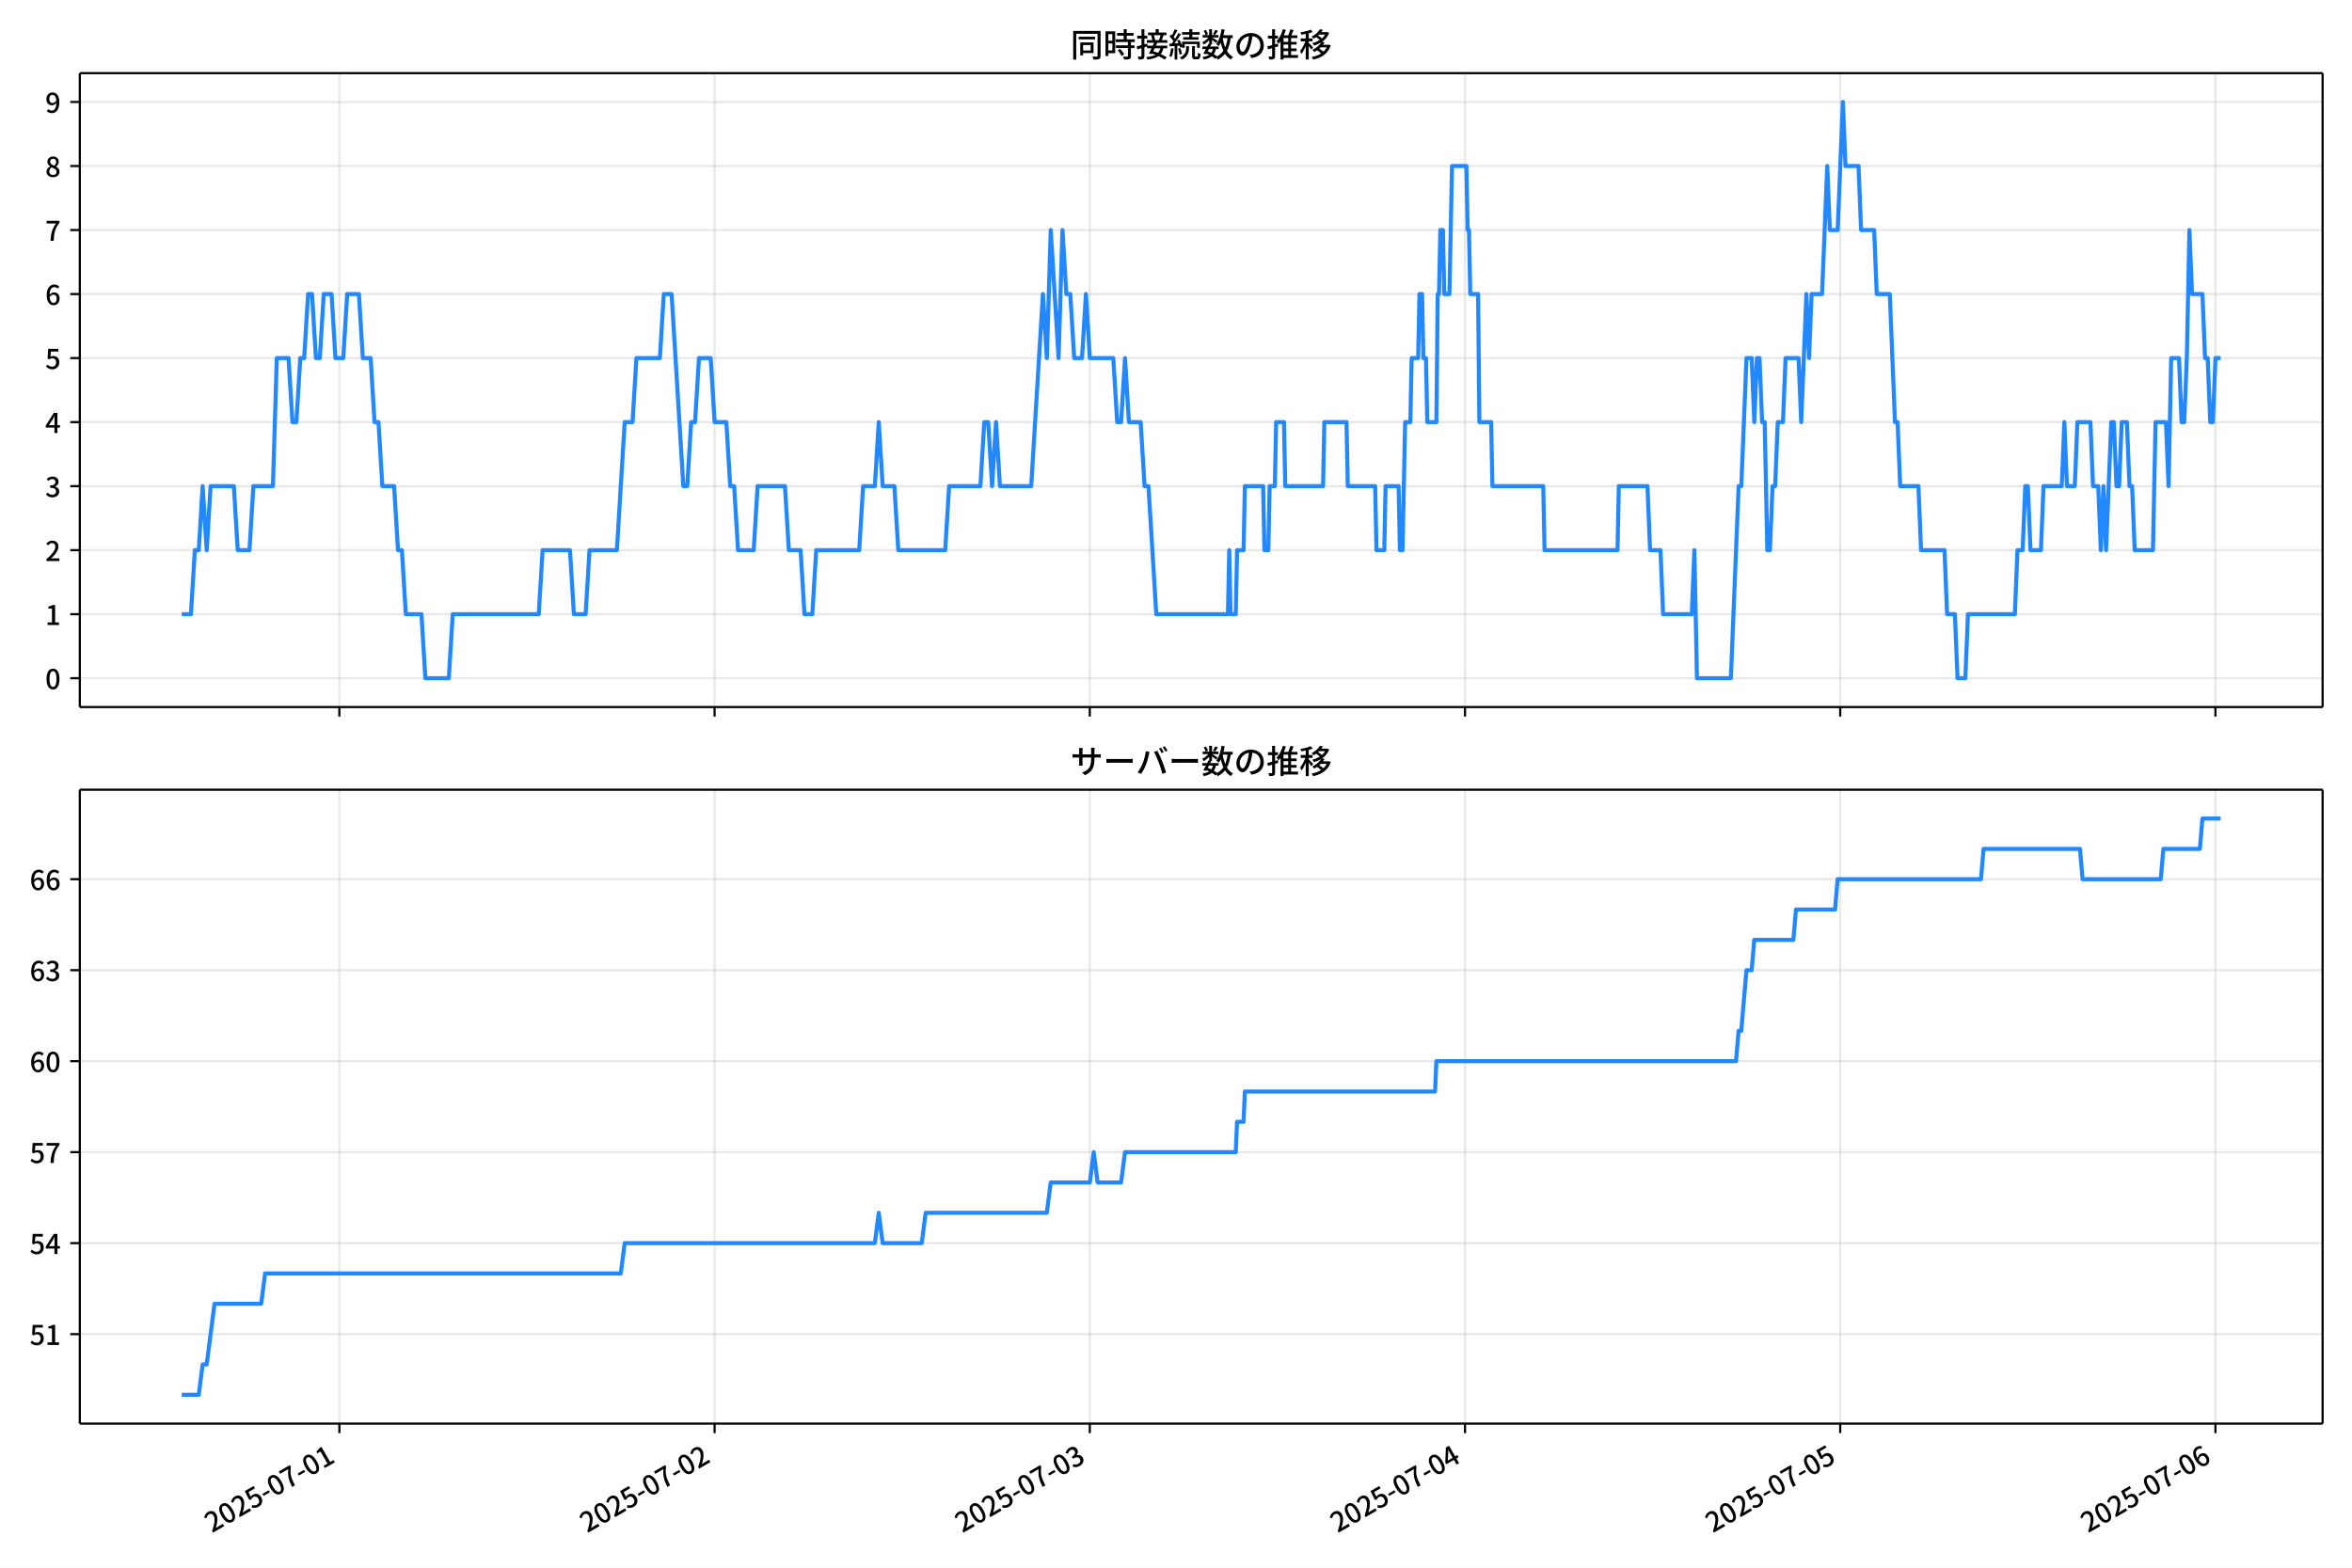
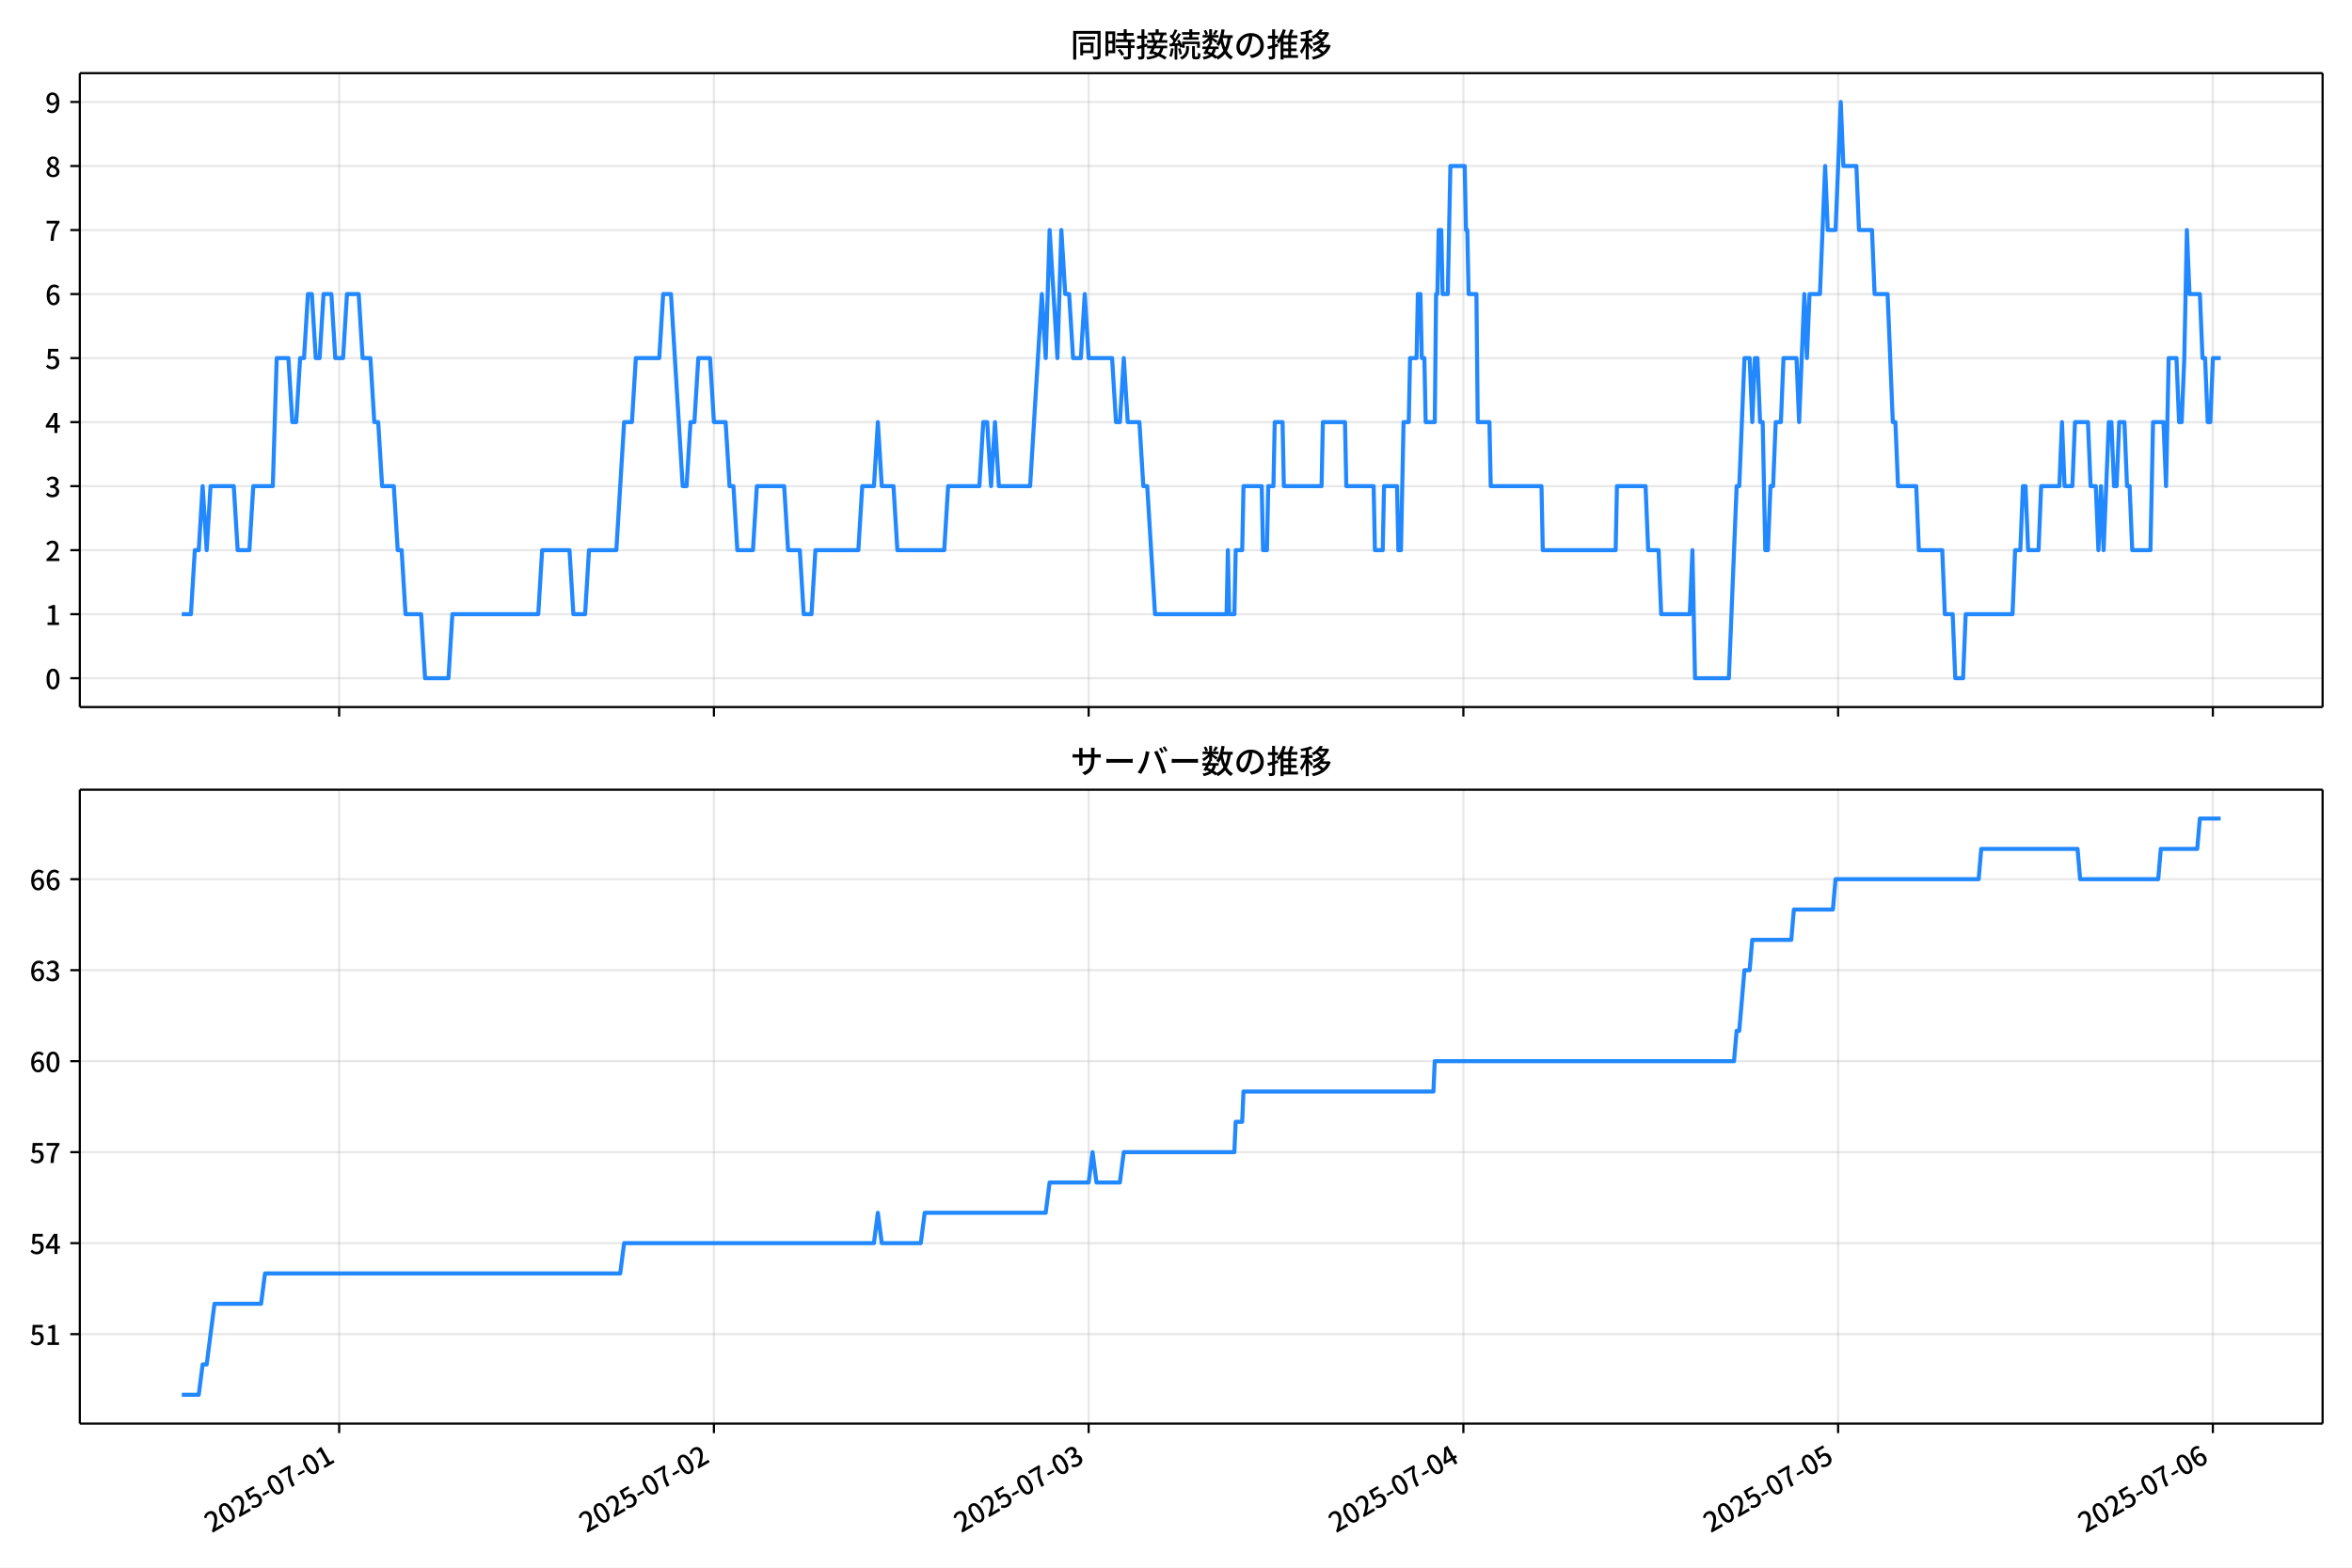
<svg xmlns="http://www.w3.org/2000/svg" xmlns:xlink="http://www.w3.org/1999/xlink" version="1.1" viewBox="0 0 864 576">
  <defs>
    <style type="text/css">*{stroke-linejoin: round; stroke-linecap: butt}</style>
  </defs>
  <g id="aa">
    <g id="ab">
      <path d="m0 576h864v-576h-864z" fill="#fff" />
    </g>
    <g id="ac">
      <g id="ad">
        <path d="m29.32 259.78h823.88v-232.9h-823.88z" fill="#fff" />
      </g>
      <g id="ae">
        <g id="af">
          <g id="ag">
-             <path d="m124.66 259.78v-232.9" clip-path="url(#b)" fill="none" stroke="#b0b0b0" stroke-linecap="square" stroke-opacity=".3" stroke-width=".8" />
+             <path d="m124.59 259.78v-232.9" clip-path="url(#b)" fill="none" stroke="#b0b0b0" stroke-linecap="square" stroke-opacity=".3" stroke-width=".8" />
          </g>
          <g id="ah">
            <defs>
              <path id="f" d="m0 0v3.5" stroke="#000" stroke-width=".8" />
            </defs>
-             <use x="124.664" y="259.778" stroke="#000000" stroke-width=".8" xlink:href="#f" />
+             <use x="124.59" y="259.778" stroke="#000000" stroke-width=".8" xlink:href="#f" />
          </g>
        </g>
        <g id="ai">
          <g id="aj">
-             <path d="m262.5 259.78v-232.9" clip-path="url(#b)" fill="none" stroke="#b0b0b0" stroke-linecap="square" stroke-opacity=".3" stroke-width=".8" />
+             <path d="m262.25 259.78v-232.9" clip-path="url(#b)" fill="none" stroke="#b0b0b0" stroke-linecap="square" stroke-opacity=".3" stroke-width=".8" />
          </g>
          <g id="ak">
-             <use x="262.499" y="259.778" stroke="#000000" stroke-width=".8" xlink:href="#f" />
+             <use x="262.249" y="259.778" stroke="#000000" stroke-width=".8" xlink:href="#f" />
          </g>
        </g>
        <g id="al">
          <g id="am">
-             <path d="m400.33 259.78v-232.9" clip-path="url(#b)" fill="none" stroke="#b0b0b0" stroke-linecap="square" stroke-opacity=".3" stroke-width=".8" />
+             <path d="m399.91 259.78v-232.9" clip-path="url(#b)" fill="none" stroke="#b0b0b0" stroke-linecap="square" stroke-opacity=".3" stroke-width=".8" />
          </g>
          <g id="an">
-             <use x="400.333" y="259.778" stroke="#000000" stroke-width=".8" xlink:href="#f" />
+             <use x="399.907" y="259.778" stroke="#000000" stroke-width=".8" xlink:href="#f" />
          </g>
        </g>
        <g id="ao">
          <g id="ap">
-             <path d="m538.17 259.78v-232.9" clip-path="url(#b)" fill="none" stroke="#b0b0b0" stroke-linecap="square" stroke-opacity=".3" stroke-width=".8" />
+             <path d="m537.57 259.78v-232.9" clip-path="url(#b)" fill="none" stroke="#b0b0b0" stroke-linecap="square" stroke-opacity=".3" stroke-width=".8" />
          </g>
          <g id="aq">
-             <use x="538.168" y="259.778" stroke="#000000" stroke-width=".8" xlink:href="#f" />
+             <use x="537.566" y="259.778" stroke="#000000" stroke-width=".8" xlink:href="#f" />
          </g>
        </g>
        <g id="ar">
          <g id="as">
-             <path d="m676 259.78v-232.9" clip-path="url(#b)" fill="none" stroke="#b0b0b0" stroke-linecap="square" stroke-opacity=".3" stroke-width=".8" />
+             <path d="m675.22 259.78v-232.9" clip-path="url(#b)" fill="none" stroke="#b0b0b0" stroke-linecap="square" stroke-opacity=".3" stroke-width=".8" />
          </g>
          <g id="at">
-             <use x="676.002" y="259.778" stroke="#000000" stroke-width=".8" xlink:href="#f" />
+             <use x="675.225" y="259.778" stroke="#000000" stroke-width=".8" xlink:href="#f" />
          </g>
        </g>
        <g id="au">
          <g id="av">
-             <path d="m813.84 259.78v-232.9" clip-path="url(#b)" fill="none" stroke="#b0b0b0" stroke-linecap="square" stroke-opacity=".3" stroke-width=".8" />
+             <path d="m812.88 259.78v-232.9" clip-path="url(#b)" fill="none" stroke="#b0b0b0" stroke-linecap="square" stroke-opacity=".3" stroke-width=".8" />
          </g>
          <g id="aw">
-             <use x="813.837" y="259.778" stroke="#000000" stroke-width=".8" xlink:href="#f" />
+             <use x="812.883" y="259.778" stroke="#000000" stroke-width=".8" xlink:href="#f" />
          </g>
        </g>
      </g>
      <g id="ax">
        <g id="ay">
          <g id="az">
            <path d="m29.32 249.19h823.88" clip-path="url(#b)" fill="none" stroke="#b0b0b0" stroke-linecap="square" stroke-opacity=".3" stroke-width=".8" />
          </g>
          <g id="ba">
            <defs>
              <path id="c" d="m0 0h-3.5" stroke="#000" stroke-width=".8" />
            </defs>
            <use x="29.32" y="249.191" stroke="#000000" stroke-width=".8" xlink:href="#c" />
          </g>
          <g id="bb">
            <g transform="translate(16.62 253.18) scale(.1 -.1)">
              <defs>
                <path id="a" transform="scale(.015625)" d="m1830-90q-460 0-806 275-346 276-535 823-188 547-188 1366 0 820 188 1357 189 538 535 803 346 266 806 266 461 0 800-269 340-269 528-803 189-534 189-1354 0-819-189-1366-188-547-528-823-339-275-800-275zm0 589q237 0 422 185 186 186 288 599 103 413 103 1091 0 679-103 1082-102 403-288 582-185 180-422 180-236 0-422-180-186-179-292-582-105-403-105-1082 0-678 105-1091 106-413 292-599 186-185 422-185z" />
              </defs>
              <use xlink:href="#a" />
            </g>
          </g>
        </g>
        <g id="bc">
          <g id="bd">
            <path d="m29.32 225.67h823.88" clip-path="url(#b)" fill="none" stroke="#b0b0b0" stroke-linecap="square" stroke-opacity=".3" stroke-width=".8" />
          </g>
          <g id="be">
            <use x="29.32" y="225.666" stroke="#000000" stroke-width=".8" xlink:href="#c" />
          </g>
          <g id="bf">
            <g transform="translate(16.62 229.65) scale(.1 -.1)">
              <defs>
                <path id="m" transform="scale(.015625)" d="m544 0v608h1037v3277h-845v467q333 58 579 147 247 90 451 218h557v-4109h915v-608h-2694z" />
              </defs>
              <use xlink:href="#m" />
            </g>
          </g>
        </g>
        <g id="bg">
          <g id="bh">
            <path d="m29.32 202.14h823.88" clip-path="url(#b)" fill="none" stroke="#b0b0b0" stroke-linecap="square" stroke-opacity=".3" stroke-width=".8" />
          </g>
          <g id="bi">
            <use x="29.32" y="202.141" stroke="#000000" stroke-width=".8" xlink:href="#c" />
          </g>
          <g id="bj">
            <g transform="translate(16.62 206.13) scale(.1 -.1)">
              <defs>
                <path id="d" transform="scale(.015625)" d="m282 0v429q697 621 1164 1136 468 515 701 956 234 442 234 826 0 256-87 451-86 196-262 301-176 106-445 106-275 0-506-151-230-150-422-368l-416 410q301 333 637 518 336 186 803 186 429 0 749-176t496-493 176-745q0-455-224-919t-615-935q-390-470-889-950 186 20 394 36t374 16h1184v-634h-3046z" />
              </defs>
              <use xlink:href="#d" />
            </g>
          </g>
        </g>
        <g id="bk">
          <g id="bl">
            <path d="m29.32 178.62h823.88" clip-path="url(#b)" fill="none" stroke="#b0b0b0" stroke-linecap="square" stroke-opacity=".3" stroke-width=".8" />
          </g>
          <g id="bm">
            <use x="29.32" y="178.616" stroke="#000000" stroke-width=".8" xlink:href="#c" />
          </g>
          <g id="bn">
            <g transform="translate(16.62 182.6) scale(.1 -.1)">
              <defs>
                <path id="l" transform="scale(.015625)" d="m1715-90q-371 0-656 90t-503 240q-217 150-377 323l359 474q211-205 479-359 269-153 634-153 269 0 467 92 199 93 311 266t112 423q0 256-125 451t-429 300q-304 106-835 106v551q467 0 732 105 266 106 384 291 119 186 119 423 0 307-192 489-192 183-531 183-269 0-503-119-233-118-438-316l-384 460q282 256 614 413 333 157 737 157 422 0 748-144 327-144 512-413 186-269 186-659 0-403-221-685-221-281-592-422v-26q269-70 490-227t349-400 128-557q0-422-215-726-214-304-573-468-358-163-787-163z" />
              </defs>
              <use xlink:href="#l" />
            </g>
          </g>
        </g>
        <g id="bo">
          <g id="bp">
            <path d="m29.32 155.09h823.88" clip-path="url(#b)" fill="none" stroke="#b0b0b0" stroke-linecap="square" stroke-opacity=".3" stroke-width=".8" />
          </g>
          <g id="bq">
            <use x="29.32" y="155.091" stroke="#000000" stroke-width=".8" xlink:href="#c" />
          </g>
          <g id="br">
            <g transform="translate(16.62 159.08) scale(.1 -.1)">
              <defs>
                <path id="k" transform="scale(.015625)" d="m2170 0v3072q0 192 12 457 13 266 20 458h-26q-90-179-183-365-92-185-195-364l-921-1415h2579v-576h-3328v493l1875 2957h858v-4717h-691z" />
              </defs>
              <use xlink:href="#k" />
            </g>
          </g>
        </g>
        <g id="bs">
          <g id="bt">
            <path d="m29.32 131.57h823.88" clip-path="url(#b)" fill="none" stroke="#b0b0b0" stroke-linecap="square" stroke-opacity=".3" stroke-width=".8" />
          </g>
          <g id="bu">
            <use x="29.32" y="131.566" stroke="#000000" stroke-width=".8" xlink:href="#c" />
          </g>
          <g id="bv">
            <g transform="translate(16.62 135.55) scale(.1 -.1)">
              <defs>
                <path id="h" transform="scale(.015625)" d="m1715-90q-365 0-653 90t-506 237q-217 147-383 307l352 480q134-134 294-246t361-183q202-70 452-70 262 0 473 118 212 119 333 346 122 227 122 541 0 460-247 716-246 256-649 256-224 0-384-64t-365-198l-365 237 141 2240h2387v-627h-1747l-109-1204q154 77 307 118 154 42 340 42 397 0 723-160t518-490q192-329 192-847 0-519-224-887t-586-560q-361-192-777-192z" />
              </defs>
              <use xlink:href="#h" />
            </g>
          </g>
        </g>
        <g id="bw">
          <g id="bx">
            <path d="m29.32 108.04h823.88" clip-path="url(#b)" fill="none" stroke="#b0b0b0" stroke-linecap="square" stroke-opacity=".3" stroke-width=".8" />
          </g>
          <g id="by">
            <use x="29.32" y="108.041" stroke="#000000" stroke-width=".8" xlink:href="#c" />
          </g>
          <g id="bz">
            <g transform="translate(16.62 112.03) scale(.1 -.1)">
              <defs>
                <path id="j" transform="scale(.015625)" d="m1971-90q-339 0-634 144-294 144-518 435-224 292-352 733-128 442-128 1044 0 678 147 1161 148 483 397 784 250 301 570 445t665 144q397 0 688-147 292-147 490-359l-403-448q-128 154-327 253-198 99-409 99-307 0-567-182-259-182-413-605-153-422-153-1145 0-608 115-1002t326-589q212-195 493-195 212 0 375 121 163 122 259 343t96 522q0 300-90 511-89 212-259 320-169 109-419 109-211 0-451-134t-458-461l-25 538q134 192 313 323t374 201q196 71 375 71 397 0 694-163 298-163 467-490 170-326 170-825 0-468-195-817-195-348-512-544-317-195-701-195z" />
              </defs>
              <use xlink:href="#j" />
            </g>
          </g>
        </g>
        <g id="ca">
          <g id="cb">
            <path d="m29.32 84.516h823.88" clip-path="url(#b)" fill="none" stroke="#b0b0b0" stroke-linecap="square" stroke-opacity=".3" stroke-width=".8" />
          </g>
          <g id="cc">
            <use x="29.32" y="84.516" stroke="#000000" stroke-width=".8" xlink:href="#c" />
          </g>
          <g id="cd">
            <g transform="translate(16.62 88.501) scale(.1 -.1)">
              <defs>
                <path id="i" transform="scale(.015625)" d="m1235 0q32 646 109 1187t224 1024 384 941 576 938h-2208v627h3027v-455q-409-512-665-989-256-476-397-969t-205-1053-90-1251h-755z" />
              </defs>
              <use xlink:href="#i" />
            </g>
          </g>
        </g>
        <g id="ce">
          <g id="cf">
            <path d="m29.32 60.991h823.88" clip-path="url(#b)" fill="none" stroke="#b0b0b0" stroke-linecap="square" stroke-opacity=".3" stroke-width=".8" />
          </g>
          <g id="cg">
            <use x="29.32" y="60.991" stroke="#000000" stroke-width=".8" xlink:href="#c" />
          </g>
          <g id="ch">
            <g transform="translate(16.62 64.976) scale(.1 -.1)">
              <defs>
                <path id="x" transform="scale(.015625)" d="m1830-90q-441 0-787 163-345 164-547 448-202 285-202 650 0 314 122 557t314 419 403 291v32q-256 186-442 458-185 272-185 643 0 365 176 640t480 425q304 151 694 151 410 0 704-160t457-439q164-278 164-649 0-237-96-448t-234-381q-137-169-291-278v-32q218-115 397-285 179-169 288-406t109-557q0-346-189-628-189-281-532-448-342-166-803-166zm314 2708q205 198 310 419 106 221 106 464 0 211-83 384t-247 272q-163 99-393 99-288 0-480-183-192-182-192-502 0-256 134-429 135-172 359-294t486-230zm-294-2170q236 0 418 89 183 90 285 253 103 164 103 388 0 211-90 367-89 157-246 272-157 116-368 215t-454 195q-244-173-398-426-153-252-153-553 0-237 118-416 119-179 324-282 205-102 461-102z" />
              </defs>
              <use xlink:href="#x" />
            </g>
          </g>
        </g>
        <g id="ci">
          <g id="cj">
            <path d="m29.32 37.466h823.88" clip-path="url(#b)" fill="none" stroke="#b0b0b0" stroke-linecap="square" stroke-opacity=".3" stroke-width=".8" />
          </g>
          <g id="ck">
            <use x="29.32" y="37.466" stroke="#000000" stroke-width=".8" xlink:href="#c" />
          </g>
          <g id="cl">
            <g transform="translate(16.62 41.451) scale(.1 -.1)">
              <defs>
                <path id="w" transform="scale(.015625)" d="m1562-90q-410 0-708 150-297 151-502 356l403 461q141-160 346-256t422-96q224 0 425 102 202 103 352 333 151 230 237 614 87 384 87 941 0 589-115 970t-323 563-496 182q-205 0-372-118-166-118-262-336t-96-525q0-301 86-512 87-211 259-323 173-112 417-112 224 0 460 141 237 141 448 461l32-544q-134-180-313-314t-371-208-384-74q-391 0-689 166-297 167-467 496-169 330-169 823 0 467 195 816t515 541 698 192q339 0 636-138 298-137 519-419 221-281 349-710t128-1018q0-691-141-1187t-391-807q-249-310-563-461-313-150-652-150z" />
              </defs>
              <use xlink:href="#w" />
            </g>
          </g>
        </g>
      </g>
      <g id="cm">
-         <path d="m66.769 225.67h3.371l1.433-23.525h1.441l1.433-23.525 1.488 23.525 1.429-23.525h8.535l1.436 23.525h4.307l1.436-23.525h7.179l1.436-47.05h4.307l1.436 23.525h1.436l1.436-23.525h1.436l1.436-23.525h1.436l1.436 23.525h1.436l1.436-23.525h2.872l1.436 23.525h2.872l1.436-23.525h4.307l1.436 23.525h2.872l1.436 23.525h1.436l1.436 23.525h4.307l1.436 23.525h1.436l1.436 23.525h5.743l1.436 23.525h8.615l1.436-23.525h31.587l1.436-23.525h10.05l1.436 23.525h4.307l1.436-23.525h10.05l2.872-47.05h2.872l1.436-23.525h8.615l1.436-23.525h2.872l4.307 70.575h1.436l1.436-23.525h1.436l1.436-23.525h4.307l1.436 23.525h4.307l1.436 23.525h1.436l1.436 23.525h5.743l1.436-23.525h10.05l1.436 23.525h4.307l1.436 23.525h2.872l1.436-23.525h15.794l1.436-23.525h4.307l1.436-23.525 1.436 23.525h4.307l1.436 23.525h17.229l1.436-23.525h11.486l1.436-23.525h1.436l1.436 23.525 1.436-23.525 1.436 23.525h11.486l4.307-70.575 1.436 23.525 1.436-47.05 2.872 47.05 1.436-47.05 1.436 23.525h1.436l1.436 23.525h2.872l1.436-23.525 1.436 23.525h8.615l1.436 23.525h1.436l1.436-23.525 1.436 23.525h4.307l1.436 23.525h1.436l2.872 47.05h26.323l.479-23.525.479 23.525h1.914l.479-23.525h2.393l.479-23.525h6.7l.479 23.525h1.436l.479-23.525h1.914l.479-23.525h2.872l.479 23.525h13.879l.479-23.525h8.136l.479 23.525h10.05l.479 23.525h2.872l.479-23.525h4.786l.479 23.525h.957l.957-47.05h1.914l.479-23.525h2.393l.479-23.525h.957l.479 23.525h.957l.479 23.525h3.35l.479-47.05h.479l.479-23.525h.957l.479 23.525h1.914l.957-47.05h5.264l.479 23.525h.479l.479 23.525h2.872l.479 47.05h4.307l.479 23.525h18.665l.479 23.525h26.801l.479-23.525h10.529l.957 23.525h3.829l.957 23.525h10.529l.957-23.525.957 47.05h12.443l2.872-70.575h.957l1.914-47.05h1.914l.957 23.525.957-23.525h.957l.957 23.525h.957l.957 47.05h.957l.957-23.525h.957l.957-23.525h1.914l.957-23.525h4.786l.957 23.525 1.914-47.05.957 23.525.957-23.525h3.829l1.914-47.05.957 23.525h2.872l1.914-47.05.957 23.525h4.786l.957 23.525h4.786l.957 23.525h4.786l1.914 47.05h.957l.957 23.525h6.7l.957 23.525h8.615l.957 23.525h2.872l.957 23.525h2.872l.957-23.525h17.229l.957-23.525h1.914l.957-23.525h.957l.957 23.525h3.829l.957-23.525h6.7l.957-23.525.957 23.525h2.872l.957-23.525h4.786l.957 23.525h1.914l.957 23.525.957-23.525.957 23.525 1.914-47.05h.957l.957 23.525h.957l.957-23.525h1.914l.957 23.525h.957l.957 23.525h6.7l.957-47.05h3.829l.957 23.525.957-47.05h2.872l.957 23.525h.957l.957-23.525.957-47.05.957 23.525h3.829l.957 23.525h.957l.957 23.525h.957l.957-23.525h1.914v0" clip-path="url(#b)" fill="none" stroke="#28f" stroke-linecap="square" stroke-width="1.5" />
+         <path d="m66.769 225.67h3.367l1.431-23.525h1.439l1.431-23.525 1.486 23.525 1.428-23.525h8.524l1.434 23.525h4.302l1.434-23.525h7.17l1.434-47.05h4.302l1.434 23.525h1.434l1.434-23.525h1.434l1.434-23.525h1.434l1.434 23.525h1.434l1.434-23.525h2.868l1.434 23.525h2.868l1.434-23.525h4.302l1.434 23.525h2.868l1.434 23.525h1.434l1.434 23.525h4.302l1.434 23.525h1.434l1.434 23.525h5.736l1.434 23.525h8.604l1.434-23.525h31.547l1.434-23.525h10.038l1.434 23.525h4.302l1.434-23.525h10.038l2.868-47.05h2.868l1.434-23.525h8.604l1.434-23.525h2.868l4.302 70.575h1.434l1.434-23.525h1.434l1.434-23.525h4.302l1.434 23.525h4.302l1.434 23.525h1.434l1.434 23.525h5.736l1.434-23.525h10.038l1.434 23.525h4.302l1.434 23.525h2.868l1.434-23.525h15.773l1.434-23.525h4.302l1.434-23.525 1.434 23.525h4.302l1.434 23.525h17.207l1.434-23.525h11.472l1.434-23.525h1.434l1.434 23.525 1.434-23.525 1.434 23.525h11.472l4.302-70.575 1.434 23.525 1.434-47.05 2.868 47.05 1.434-47.05 1.434 23.525h1.434l1.434 23.525h2.868l1.434-23.525 1.434 23.525h8.604l1.434 23.525h1.434l1.434-23.525 1.434 23.525h4.302l1.434 23.525h1.434l2.868 47.05h26.289l.478-23.525.478 23.525h1.912l.478-23.525h2.39l.478-23.525h6.692l.478 23.525h1.434l.478-23.525h1.912l.478-23.525h2.868l.478 23.525h13.861l.478-23.525h8.126l.478 23.525h10.038l.478 23.525h2.868l.478-23.525h4.78l.478 23.525h.956l.956-47.05h1.912l.478-23.525h2.39l.478-23.525h.956l.478 23.525h.956l.478 23.525h3.346l.478-47.05h.478l.478-23.525h.956l.478 23.525h1.912l.956-47.05h5.258l.478 23.525h.478l.478 23.525h2.868l.478 47.05h4.302l.478 23.525h18.641l.478 23.525h26.767l.478-23.525h10.516l.956 23.525h3.824l.956 23.525h10.516l.956-23.525.956 47.05h12.428l2.868-70.575h.956l1.912-47.05h1.912l.956 23.525.956-23.525h.956l.956 23.525h.956l.956 47.05h.956l.956-23.525h.956l.956-23.525h1.912l.956-23.525h4.78l.956 23.525 1.912-47.05.956 23.525.956-23.525h3.824l1.912-47.05.956 23.525h2.868l1.912-47.05.956 23.525h4.78l.956 23.525h4.78l.956 23.525h4.78l1.912 47.05h.956l.956 23.525h6.692l.956 23.525h8.604l.956 23.525h2.868l.956 23.525h2.868l.956-23.525h17.207l.956-23.525h1.912l.956-23.525h.956l.956 23.525h3.824l.956-23.525h6.692l.956-23.525.956 23.525h2.868l.956-23.525h4.78l.956 23.525h1.912l.956 23.525.956-23.525.956 23.525 1.912-47.05h.956l.956 23.525h.956l.956-23.525h1.912l.956 23.525h.956l.956 23.525h6.692l.956-47.05h3.824l.956 23.525.956-47.05h2.868l.956 23.525h.956l.956-23.525.956-47.05.956 23.525h3.824l.956 23.525h.956l.956 23.525h.956l.956-23.525h2.868v0" clip-path="url(#b)" fill="none" stroke="#28f" stroke-linecap="square" stroke-width="1.5" />
      </g>
      <g id="cn">
        <path d="m29.32 259.78v-232.9" fill="none" stroke="#000" stroke-linecap="square" stroke-width=".8" />
      </g>
      <g id="co">
        <path d="m853.2 259.78v-232.9" fill="none" stroke="#000" stroke-linecap="square" stroke-width=".8" />
      </g>
      <g id="cp">
        <path d="m29.32 259.78h823.88" fill="none" stroke="#000" stroke-linecap="square" stroke-width=".8" />
      </g>
      <g id="cq">
        <path d="m29.32 26.88h823.88" fill="none" stroke="#000" stroke-linecap="square" stroke-width=".8" />
      </g>
      <g id="cr">
        <g transform="translate(393.26 20.88) scale(.12 -.12)">
          <defs>
            <path id="v" transform="scale(.015625)" d="m1587 3936h3232v-518h-3232v518zm320-1114h557v-2534h-557v2534zm301 0h2291v-2086h-2291v512h1734v1069h-1734v505zm-1683 2260h5113v-570h-4524v-5056h-589v5626zm4768 0h595v-4896q0-250-67-397t-227-218q-160-77-426-96t-675-19q-13 83-45 192t-77 218q-45 108-89 185 281-13 527-13 247 0 330 0 83 7 118 42 36 35 36 112v4890z" />
            <path id="t" transform="scale(.015625)" d="m2714 4672h3238v-525h-3238v525zm-244-1235h3712v-538h-3712v538zm20-1184h3635v-531h-3635v531zm1523 3155h595v-2310h-595v2310zm832-2451h589v-2823q0-230-61-364-61-135-227-199-167-70-423-86t-633-16q-20 121-78 285-57 163-121 284 275-6 509-9t310-3q77 6 106 28 29 23 29 93v2810zm-2023-1677 487 282q153-160 313-352t294-381q135-189 206-343l-519-313q-64 153-189 348-124 196-278 394-154 199-314 365zm-2086 3718h1619v-4281h-1619v544h1056v3187h-1056v550zm32-1843h1293v-537h-1293v537zm-320 1843h563v-4832h-563v4832z" />
            <path id="u" transform="scale(.015625)" d="m3866 5408h614v-870h-614v870zm-1479-653h3597v-518h-3597v518zm-230-1485h4e3v-518h-4e3v518zm825 922 519 102q64-160 121-342 58-182 96-352 39-170 45-304l-544-128q-6 134-42 313-35 180-83 365-48 186-112 346zm1856 109 589-71q-96-275-202-557-105-281-195-486l-518 77q58 147 122 329 64 183 118 372t86 336zm-2643-2106h3943v-518h-3943v518zm1408 685 602-115q-167-371-362-784t-390-797-362-685l-525 179q160 288 346 666t368 784 323 752zm-659-2157 358 403q352-102 733-240 381-137 752-304 371-166 697-336 327-169 558-329l-384-461q-218 160-532 336-313 176-685 345-371 170-755 323-384 154-742 263zm1894 1114 583-71q-122-550-353-944-230-393-604-662t-922-435q-547-167-1296-269-25 128-93 269-67 141-137 230 678 64 1168 192t819 349q330 221 531 550 202 330 304 791zm-4684 217q396 90 953 240 557 151 1120 311l77-544q-525-154-1053-311-528-156-963-284l-134 588zm121 2093h1965v-563h-1965v563zm819 1248h576v-5229q0-236-51-374t-192-208q-141-77-355-99-214-23-541-16-13 115-64 288t-109 294q205-6 381-6t234 0q64 0 92 28 29 29 29 93v5229z" />
            <path id="s" transform="scale(.015625)" d="m4058 5408h595v-1798h-595v1798zm-1415-563h3443v-499h-3443v499zm231-992h3008v-499h-3008v499zm-224-877h3475v-1203h-531v729h-2432v-729h-512v1203zm1964-877h551v-1881q0-122 22-157 23-35 106-35 25 0 92 0 68 0 135 0t99 0q51 0 83 54t45 224 19 515q90-70 234-131t259-93q-19-429-83-662-64-234-183-326-118-93-316-93-39 0-103 0t-134 0-138 0q-67 0-99 0-237 0-365 64t-176 218q-48 153-48 422v1881zm-1164-6h550v-455q0-243-48-528-48-284-186-579-137-294-409-572-272-279-727-503-70 90-192 208-121 118-230 195 416 205 665 438 250 234 371 474 122 240 164 467 42 228 42 413v442zm-2240 3309 524-192q-121-244-259-503-137-259-275-496t-259-416l-410 173q122 186 246 438 125 253 240 515 116 263 193 481zm716-743 500-230q-224-359-496-756-272-396-548-764-275-368-518-650l-358 205q179 211 377 483 199 272 387 569 189 298 358 592 170 295 298 551zm-1721-665 307 403q166-154 339-340 173-185 320-364t224-327l-326-460q-77 160-218 348-141 189-314 384-172 196-332 356zm1485-832 435 179q128-211 249-458 122-246 215-474 93-227 137-412l-473-211q-32 185-119 422-86 237-201 486-115 250-243 468zm-1530-583q422 26 998 54 576 29 1184 68l7-499q-570-45-1127-84-556-38-992-70l-70 531zm1702-992 436 135q121-276 214-596t118-556l-454-148q-26 237-112 563-86 327-202 602zm-1363 109 499-83q-57-455-163-897-105-441-253-748-51 32-134 73-83 42-170 83-86 42-144 62 148 294 234 697t131 813zm691 627h525v-2861h-525v2861z" />
            <path id="o" transform="scale(.015625)" d="m224 2022h3187v-499h-3187v499zm51 2247h3111v-487h-3111v487zm1127-1735 563-121q-154-320-333-672t-352-679q-173-326-326-582l-532 173q148 243 324 566t345 669q170 346 311 646zm934-832 563-64q-89-480-262-838t-461-614-701-432-976-298q-25 128-99 269t-157 237q659 102 1085 303 426 202 666 554t342 883zm422 3597 519-211q-147-218-298-436-150-217-278-377l-403 186q121 173 252 413 132 240 208 425zm-1203 109h563v-2957h-563v2957zm-1075-320 448 186q134-192 246-420 112-227 157-393l-467-211q-38 172-147 406t-237 432zm1094-1050 397-236q-160-263-400-529-240-265-519-489-278-224-553-378-51 103-141 237-89 135-179 218 269 109 534 294 266 186 493 416 228 231 368 467zm487-204q83-45 246-145 163-99 352-211t346-211 221-150l-327-423q-83 77-230 198-147 122-317 253-170 132-327 250-156 119-259 189l295 250zm1798 396h2311v-556h-2311v556zm115 1178 615-90q-103-640-263-1235t-384-1101q-224-505-512-889-44 57-134 134t-186 157-166 125q275 339 473 796 199 458 340 995 141 538 217 1108zm1223-1510 614-58q-147-1101-445-1940-297-838-813-1443-515-604-1321-1014-26 71-90 177-64 105-134 208-70 102-128 159 742 346 1212 880 471 535 730 1290 260 755 375 1741zm-1005-135q134-851 387-1597 253-745 659-1305 407-560 1002-874-70-57-154-150-83-93-154-189-70-96-121-179-633 371-1056 988-422 618-688 1434-265 816-425 1783l550 89zm-3309-3065 327 416q377-148 754-330 378-182 701-378 324-195 548-368l-416-435q-211 179-519 378-307 198-666 383-358 186-729 334z" />
            <path id="r" transform="scale(.015625)" d="m3686 4378q-64-493-163-1041-99-547-265-1084-192-653-432-1104t-522-688-595-237q-320 0-596 221-275 221-448 621-172 400-172 931 0 537 220 1017 221 480 611 851 391 372 909 583 519 211 1121 211 576 0 1040-186 464-185 793-515 330-329 502-771 173-441 173-941 0-672-278-1194-278-521-816-851-538-329-1318-444l-378 601q166 20 307 42t263 48q307 70 585 217 279 148 496 375 218 227 342 534 125 308 125 692t-122 713q-121 330-358 573-236 243-582 380-346 138-781 138-525 0-935-186-409-185-694-489-284-304-432-656-147-352-147-678 0-365 89-605 90-240 224-355 135-115 276-115t288 144 297 457q151 314 298 800 147 461 246 982 100 522 145 1021l684-12z" />
            <path id="p" transform="scale(.015625)" d="m2995 2925h2893v-519h-2893v519zm0-1280h2893v-519h-2893v519zm-64-1299h3232v-557h-3232v557zm1312 3577h563v-3763h-563v3763zm429 1466 634-141q-154-390-340-794-185-403-339-684l-512 140q103 199 208 458 106 259 195 528 90 269 154 493zm-1472 25 582-147q-153-518-371-1018-217-499-483-931t-573-758q-38 64-109 160-70 96-147 198-77 103-141 160 416 416 733 1034t509 1302zm128-1203h2720v-537h-2720v-4205h-582v4422l313 320h269zm-3174-2157q396 90 953 240 557 151 1120 311l77-544q-525-154-1053-311-528-156-963-284l-134 588zm121 2093h1965v-563h-1965v563zm819 1248h576v-5229q0-236-51-374t-192-208q-141-77-355-99-214-23-541-16-13 115-64 288t-109 294q205-6 381-6t234 0q64 0 92 28 29 29 29 93v5229z" />
            <path id="n" transform="scale(.015625)" d="m4051 5402 595-109q-281-493-729-941t-1107-806q-39 64-106 144t-141 153q-73 74-137 119 608 288 1011 678t614 762zm-77-557h1511v-493h-1863l352 493zm1293 0h109l109 25 384-179q-192-505-496-905t-695-701q-390-301-845-519-454-217-947-358-44 109-137 253t-176 227q448 109 867 294 419 186 777 445 359 259 631 592t419 730v96zm-1990-954 377 307q167-96 336-218 170-121 320-249 151-128 247-237l-397-332q-90 108-237 236t-317 259q-169 132-329 234zm1107-934 595-109q-307-538-803-1031-496-492-1232-876-38 64-102 144t-138 156q-74 77-138 116 455 217 807 483t604 554q253 288 407 563zm-90-589h1460v-506h-1818l358 506zm1268 0h121l109 26 384-167q-192-614-531-1075t-787-794q-448-332-983-553-534-221-1129-355-45 115-132 269-86 153-176 249 551 96 1043 285 493 189 903 473 410 285 714 669t464 883v90zm-2132-1056 410 339q186-102 384-237 198-134 371-275t282-269l-435-371q-103 128-270 272-166 144-361 288t-381 253zm-2150 3533h589v-5376h-589v5376zm-992-1242h2336v-569h-2336v569zm1024-224 365-160q-96-339-231-707-134-368-291-727-157-358-336-672-179-313-365-537-44 128-134 291t-160 272q173 192 339 457 167 266 323 570 157 304 282 618t208 595zm941 1946 416-467q-314-122-695-221-380-99-784-173-403-74-780-131-20 102-71 236-51 135-102 231 358 58 732 138 375 80 711 179t573 208zm-397-2579q58-45 179-170 122-125 266-266 144-140 259-265t160-183l-352-473q-58 102-157 255-99 154-218 317-118 164-227 311-108 147-185 237l275 237z" />
          </defs>
          <use xlink:href="#v" />
          <use transform="translate(100)" xlink:href="#t" />
          <use transform="translate(200)" xlink:href="#u" />
          <use transform="translate(300)" xlink:href="#s" />
          <use transform="translate(400)" xlink:href="#o" />
          <use transform="translate(500)" xlink:href="#r" />
          <use transform="translate(600)" xlink:href="#p" />
          <use transform="translate(700)" xlink:href="#n" />
        </g>
      </g>
    </g>
    <g id="cs">
      <g id="ct">
        <path d="m29.32 523.06h823.88v-232.9h-823.88z" fill="#fff" />
      </g>
      <g id="cu">
        <g id="cv">
          <g id="cw">
-             <path d="m124.66 523.06v-232.9" clip-path="url(#e)" fill="none" stroke="#b0b0b0" stroke-linecap="square" stroke-opacity=".3" stroke-width=".8" />
+             <path d="m124.59 523.06v-232.9" clip-path="url(#e)" fill="none" stroke="#b0b0b0" stroke-linecap="square" stroke-opacity=".3" stroke-width=".8" />
          </g>
          <g id="cx">
-             <use x="124.664" y="523.055" stroke="#000000" stroke-width=".8" xlink:href="#f" />
+             <use x="124.59" y="523.055" stroke="#000000" stroke-width=".8" xlink:href="#f" />
          </g>
          <g id="cy">
-             <g transform="translate(77.875 563.33) rotate(-30) scale(.1 -.1)">
+             <g transform="translate(77.801 563.33) rotate(-30) scale(.1 -.1)">
              <defs>
                <path id="g" transform="scale(.015625)" d="m301 1536v544h1689v-544h-1689z" />
              </defs>
              <use xlink:href="#d" />
              <use transform="translate(57)" xlink:href="#a" />
              <use transform="translate(114)" xlink:href="#d" />
              <use transform="translate(171)" xlink:href="#h" />
              <use transform="translate(228)" xlink:href="#g" />
              <use transform="translate(263.7)" xlink:href="#a" />
              <use transform="translate(320.7)" xlink:href="#i" />
              <use transform="translate(377.7)" xlink:href="#g" />
              <use transform="translate(413.4)" xlink:href="#a" />
              <use transform="translate(470.4)" xlink:href="#m" />
            </g>
          </g>
        </g>
        <g id="cz">
          <g id="da">
-             <path d="m262.5 523.06v-232.9" clip-path="url(#e)" fill="none" stroke="#b0b0b0" stroke-linecap="square" stroke-opacity=".3" stroke-width=".8" />
+             <path d="m262.25 523.06v-232.9" clip-path="url(#e)" fill="none" stroke="#b0b0b0" stroke-linecap="square" stroke-opacity=".3" stroke-width=".8" />
          </g>
          <g id="db">
-             <use x="262.499" y="523.055" stroke="#000000" stroke-width=".8" xlink:href="#f" />
+             <use x="262.249" y="523.055" stroke="#000000" stroke-width=".8" xlink:href="#f" />
          </g>
          <g id="dc">
-             <g transform="translate(215.71 563.33) rotate(-30) scale(.1 -.1)">
+             <g transform="translate(215.46 563.33) rotate(-30) scale(.1 -.1)">
              <use xlink:href="#d" />
              <use transform="translate(57)" xlink:href="#a" />
              <use transform="translate(114)" xlink:href="#d" />
              <use transform="translate(171)" xlink:href="#h" />
              <use transform="translate(228)" xlink:href="#g" />
              <use transform="translate(263.7)" xlink:href="#a" />
              <use transform="translate(320.7)" xlink:href="#i" />
              <use transform="translate(377.7)" xlink:href="#g" />
              <use transform="translate(413.4)" xlink:href="#a" />
              <use transform="translate(470.4)" xlink:href="#d" />
            </g>
          </g>
        </g>
        <g id="dd">
          <g id="de">
-             <path d="m400.33 523.06v-232.9" clip-path="url(#e)" fill="none" stroke="#b0b0b0" stroke-linecap="square" stroke-opacity=".3" stroke-width=".8" />
+             <path d="m399.91 523.06v-232.9" clip-path="url(#e)" fill="none" stroke="#b0b0b0" stroke-linecap="square" stroke-opacity=".3" stroke-width=".8" />
          </g>
          <g id="df">
-             <use x="400.333" y="523.055" stroke="#000000" stroke-width=".8" xlink:href="#f" />
+             <use x="399.907" y="523.055" stroke="#000000" stroke-width=".8" xlink:href="#f" />
          </g>
          <g id="dg">
-             <g transform="translate(353.54 563.33) rotate(-30) scale(.1 -.1)">
+             <g transform="translate(353.12 563.33) rotate(-30) scale(.1 -.1)">
              <use xlink:href="#d" />
              <use transform="translate(57)" xlink:href="#a" />
              <use transform="translate(114)" xlink:href="#d" />
              <use transform="translate(171)" xlink:href="#h" />
              <use transform="translate(228)" xlink:href="#g" />
              <use transform="translate(263.7)" xlink:href="#a" />
              <use transform="translate(320.7)" xlink:href="#i" />
              <use transform="translate(377.7)" xlink:href="#g" />
              <use transform="translate(413.4)" xlink:href="#a" />
              <use transform="translate(470.4)" xlink:href="#l" />
            </g>
          </g>
        </g>
        <g id="dh">
          <g id="di">
-             <path d="m538.17 523.06v-232.9" clip-path="url(#e)" fill="none" stroke="#b0b0b0" stroke-linecap="square" stroke-opacity=".3" stroke-width=".8" />
+             <path d="m537.57 523.06v-232.9" clip-path="url(#e)" fill="none" stroke="#b0b0b0" stroke-linecap="square" stroke-opacity=".3" stroke-width=".8" />
          </g>
          <g id="dj">
-             <use x="538.168" y="523.055" stroke="#000000" stroke-width=".8" xlink:href="#f" />
+             <use x="537.566" y="523.055" stroke="#000000" stroke-width=".8" xlink:href="#f" />
          </g>
          <g id="dk">
-             <g transform="translate(491.38 563.33) rotate(-30) scale(.1 -.1)">
+             <g transform="translate(490.78 563.33) rotate(-30) scale(.1 -.1)">
              <use xlink:href="#d" />
              <use transform="translate(57)" xlink:href="#a" />
              <use transform="translate(114)" xlink:href="#d" />
              <use transform="translate(171)" xlink:href="#h" />
              <use transform="translate(228)" xlink:href="#g" />
              <use transform="translate(263.7)" xlink:href="#a" />
              <use transform="translate(320.7)" xlink:href="#i" />
              <use transform="translate(377.7)" xlink:href="#g" />
              <use transform="translate(413.4)" xlink:href="#a" />
              <use transform="translate(470.4)" xlink:href="#k" />
            </g>
          </g>
        </g>
        <g id="dl">
          <g id="dm">
-             <path d="m676 523.06v-232.9" clip-path="url(#e)" fill="none" stroke="#b0b0b0" stroke-linecap="square" stroke-opacity=".3" stroke-width=".8" />
+             <path d="m675.22 523.06v-232.9" clip-path="url(#e)" fill="none" stroke="#b0b0b0" stroke-linecap="square" stroke-opacity=".3" stroke-width=".8" />
          </g>
          <g id="dn">
-             <use x="676.002" y="523.055" stroke="#000000" stroke-width=".8" xlink:href="#f" />
+             <use x="675.225" y="523.055" stroke="#000000" stroke-width=".8" xlink:href="#f" />
          </g>
          <g id="do">
-             <g transform="translate(629.21 563.33) rotate(-30) scale(.1 -.1)">
+             <g transform="translate(628.43 563.33) rotate(-30) scale(.1 -.1)">
              <use xlink:href="#d" />
              <use transform="translate(57)" xlink:href="#a" />
              <use transform="translate(114)" xlink:href="#d" />
              <use transform="translate(171)" xlink:href="#h" />
              <use transform="translate(228)" xlink:href="#g" />
              <use transform="translate(263.7)" xlink:href="#a" />
              <use transform="translate(320.7)" xlink:href="#i" />
              <use transform="translate(377.7)" xlink:href="#g" />
              <use transform="translate(413.4)" xlink:href="#a" />
              <use transform="translate(470.4)" xlink:href="#h" />
            </g>
          </g>
        </g>
        <g id="dp">
          <g id="dq">
-             <path d="m813.84 523.06v-232.9" clip-path="url(#e)" fill="none" stroke="#b0b0b0" stroke-linecap="square" stroke-opacity=".3" stroke-width=".8" />
+             <path d="m812.88 523.06v-232.9" clip-path="url(#e)" fill="none" stroke="#b0b0b0" stroke-linecap="square" stroke-opacity=".3" stroke-width=".8" />
          </g>
          <g id="dr">
-             <use x="813.837" y="523.055" stroke="#000000" stroke-width=".8" xlink:href="#f" />
+             <use x="812.883" y="523.055" stroke="#000000" stroke-width=".8" xlink:href="#f" />
          </g>
          <g id="ds">
-             <g transform="translate(767.05 563.33) rotate(-30) scale(.1 -.1)">
+             <g transform="translate(766.09 563.33) rotate(-30) scale(.1 -.1)">
              <use xlink:href="#d" />
              <use transform="translate(57)" xlink:href="#a" />
              <use transform="translate(114)" xlink:href="#d" />
              <use transform="translate(171)" xlink:href="#h" />
              <use transform="translate(228)" xlink:href="#g" />
              <use transform="translate(263.7)" xlink:href="#a" />
              <use transform="translate(320.7)" xlink:href="#i" />
              <use transform="translate(377.7)" xlink:href="#g" />
              <use transform="translate(413.4)" xlink:href="#a" />
              <use transform="translate(470.4)" xlink:href="#j" />
            </g>
          </g>
        </g>
      </g>
      <g id="dt">
        <g id="du">
          <g id="dv">
            <path d="m29.32 490.18h823.88" clip-path="url(#e)" fill="none" stroke="#b0b0b0" stroke-linecap="square" stroke-opacity=".3" stroke-width=".8" />
          </g>
          <g id="dw">
            <use x="29.32" y="490.182" stroke="#000000" stroke-width=".8" xlink:href="#c" />
          </g>
          <g id="dx">
            <g transform="translate(10.92 494.17) scale(.1 -.1)">
              <use xlink:href="#h" />
              <use transform="translate(57)" xlink:href="#m" />
            </g>
          </g>
        </g>
        <g id="dy">
          <g id="dz">
            <path d="m29.32 456.75h823.88" clip-path="url(#e)" fill="none" stroke="#b0b0b0" stroke-linecap="square" stroke-opacity=".3" stroke-width=".8" />
          </g>
          <g id="ea">
            <use x="29.32" y="456.752" stroke="#000000" stroke-width=".8" xlink:href="#c" />
          </g>
          <g id="eb">
            <g transform="translate(10.92 460.74) scale(.1 -.1)">
              <use xlink:href="#h" />
              <use transform="translate(57)" xlink:href="#k" />
            </g>
          </g>
        </g>
        <g id="ec">
          <g id="ed">
            <path d="m29.32 423.32h823.88" clip-path="url(#e)" fill="none" stroke="#b0b0b0" stroke-linecap="square" stroke-opacity=".3" stroke-width=".8" />
          </g>
          <g id="ee">
            <use x="29.32" y="423.322" stroke="#000000" stroke-width=".8" xlink:href="#c" />
          </g>
          <g id="ef">
            <g transform="translate(10.92 427.31) scale(.1 -.1)">
              <use xlink:href="#h" />
              <use transform="translate(57)" xlink:href="#i" />
            </g>
          </g>
        </g>
        <g id="eg">
          <g id="eh">
            <path d="m29.32 389.89h823.88" clip-path="url(#e)" fill="none" stroke="#b0b0b0" stroke-linecap="square" stroke-opacity=".3" stroke-width=".8" />
          </g>
          <g id="ei">
            <use x="29.32" y="389.891" stroke="#000000" stroke-width=".8" xlink:href="#c" />
          </g>
          <g id="ej">
            <g transform="translate(10.92 393.88) scale(.1 -.1)">
              <use xlink:href="#j" />
              <use transform="translate(57)" xlink:href="#a" />
            </g>
          </g>
        </g>
        <g id="ek">
          <g id="el">
            <path d="m29.32 356.46h823.88" clip-path="url(#e)" fill="none" stroke="#b0b0b0" stroke-linecap="square" stroke-opacity=".3" stroke-width=".8" />
          </g>
          <g id="em">
            <use x="29.32" y="356.461" stroke="#000000" stroke-width=".8" xlink:href="#c" />
          </g>
          <g id="en">
            <g transform="translate(10.92 360.45) scale(.1 -.1)">
              <use xlink:href="#j" />
              <use transform="translate(57)" xlink:href="#l" />
            </g>
          </g>
        </g>
        <g id="eo">
          <g id="ep">
            <path d="m29.32 323.03h823.88" clip-path="url(#e)" fill="none" stroke="#b0b0b0" stroke-linecap="square" stroke-opacity=".3" stroke-width=".8" />
          </g>
          <g id="eq">
            <use x="29.32" y="323.031" stroke="#000000" stroke-width=".8" xlink:href="#c" />
          </g>
          <g id="er">
            <g transform="translate(10.92 327.02) scale(.1 -.1)">
              <use xlink:href="#j" />
              <use transform="translate(57)" xlink:href="#j" />
            </g>
          </g>
        </g>
      </g>
      <g id="es">
-         <path d="m66.769 512.47h6.244l1.433-11.143h1.488l2.868-22.287h17.146l1.436-11.143h130.66l1.436-11.143h91.89l1.436-11.143 1.436 11.143h14.358l1.436-11.143h44.509l1.436-11.143h14.358l1.436-11.143 1.436 11.143h8.615l1.436-11.143h40.68l.479-11.143h2.393l.479-11.143h69.874l.479-11.143h110.08l.957-11.143h.957l1.914-22.287h1.914l.957-11.143h14.358l.957-11.143h14.358l.957-11.143h52.645l.957-11.143h35.416l.957 11.143h28.716l.957-11.143h13.401l.957-11.143h6.7v0" clip-path="url(#e)" fill="none" stroke="#28f" stroke-linecap="square" stroke-width="1.5" />
+         <path d="m66.769 512.47h6.236l1.431-11.143h1.486l2.865-22.287h17.124l1.434-11.143h130.49l1.434-11.143h91.772l1.434-11.143 1.434 11.143h14.339l1.434-11.143h44.452l1.434-11.143h14.339l1.434-11.143 1.434 11.143h8.604l1.434-11.143h40.628l.478-11.143h2.39l.478-11.143h69.785l.478-11.143h109.94l.956-11.143h.956l1.912-22.287h1.912l.956-11.143h14.339l.956-11.143h14.339l.956-11.143h52.578l.956-11.143h35.371l.956 11.143h28.679l.956-11.143h13.383l.956-11.143h7.648v0" clip-path="url(#e)" fill="none" stroke="#28f" stroke-linecap="square" stroke-width="1.5" />
      </g>
      <g id="et">
        <path d="m29.32 523.06v-232.9" fill="none" stroke="#000" stroke-linecap="square" stroke-width=".8" />
      </g>
      <g id="eu">
        <path d="m853.2 523.06v-232.9" fill="none" stroke="#000" stroke-linecap="square" stroke-width=".8" />
      </g>
      <g id="ev">
        <path d="m29.32 523.06h823.88" fill="none" stroke="#000" stroke-linecap="square" stroke-width=".8" />
      </g>
      <g id="ew">
        <path d="m29.32 290.16h823.88" fill="none" stroke="#000" stroke-linecap="square" stroke-width=".8" />
      </g>
      <g id="ex">
        <g transform="translate(393.26 284.16) scale(.12 -.12)">
          <defs>
            <path id="z" transform="scale(.015625)" d="m4685 2893q0-621-84-1111-83-489-288-877-204-387-569-691t-928-560l-544 512q448 167 781 371 333 205 550 503 218 298 323 739 106 442 106 1075v1620q0 192-10 339-9 147-22 217h723q-6-70-22-217t-16-339v-1581zm-2304 2086q-7-64-23-199-16-134-16-313v-2317q0-128 6-256 7-128 13-224 7-96 13-140h-710q6 44 12 140 7 96 13 221 7 125 7 259v2317q0 122-10 256-9 135-28 256h723zm-1978-1197q45-12 144-22t237-20q138-9 285-9h4217q237 0 394 13t246 26v-679q-76 7-240 13-163 6-393 6h-4224q-147 0-282-3-134-3-234-10-99-6-150-12v697z" />
            <path id="q" transform="scale(.015625)" d="m621 2854q109-6 265-16 157-9 339-16 183-6 349-6 128 0 352 0t509 0 598 0q314 0 624 0 311 0 586 0t486 0q212 0 327 0 230 0 416 16t301 22v-793q-109 6-308 19-198 13-409 13-109 0-324 0-214 0-489 0t-586 0q-310 0-624 0-313 0-598 0t-509 0-352 0q-262 0-525-10-262-9-428-22v793z" />
            <path id="y" transform="scale(.015625)" d="m4941 5037q83-109 176-269t182-320q90-160 154-288l-416-179q-96 192-240 448t-272 435l416 173zm723 275q83-122 182-282 100-160 196-317 96-156 153-271l-416-186q-102 205-246 454-144 250-279 429l410 173zm-4339-3360q102 262 201 556 100 295 183 612t144 630q61 314 93 602l723-147q-19-83-45-183-26-99-48-195t-42-166q-32-154-86-394t-131-512-164-551q-86-278-182-514-115-301-269-618-153-317-326-618-173-300-346-550l-697 294q301 397 563 874t429 880zm3155 198q-96 250-215 531-118 282-243 567-124 285-246 534-122 250-224 429l659 218q96-179 221-429t253-535q128-284 249-566 122-281 218-525 90-230 195-518 106-288 211-592 106-304 195-589 90-285 154-515l-729-237q-84 352-199 736t-240 768-259 723z" />
          </defs>
          <use xlink:href="#z" />
          <use transform="translate(100)" xlink:href="#q" />
          <use transform="translate(200)" xlink:href="#y" />
          <use transform="translate(300)" xlink:href="#q" />
          <use transform="translate(400)" xlink:href="#o" />
          <use transform="translate(500)" xlink:href="#r" />
          <use transform="translate(600)" xlink:href="#p" />
          <use transform="translate(700)" xlink:href="#n" />
        </g>
      </g>
    </g>
  </g>
  <defs>
    <clipPath id="b">
      <rect x="29.32" y="26.88" width="823.88" height="232.9" />
    </clipPath>
    <clipPath id="e">
      <rect x="29.32" y="290.16" width="823.88" height="232.9" />
    </clipPath>
  </defs>
</svg>
